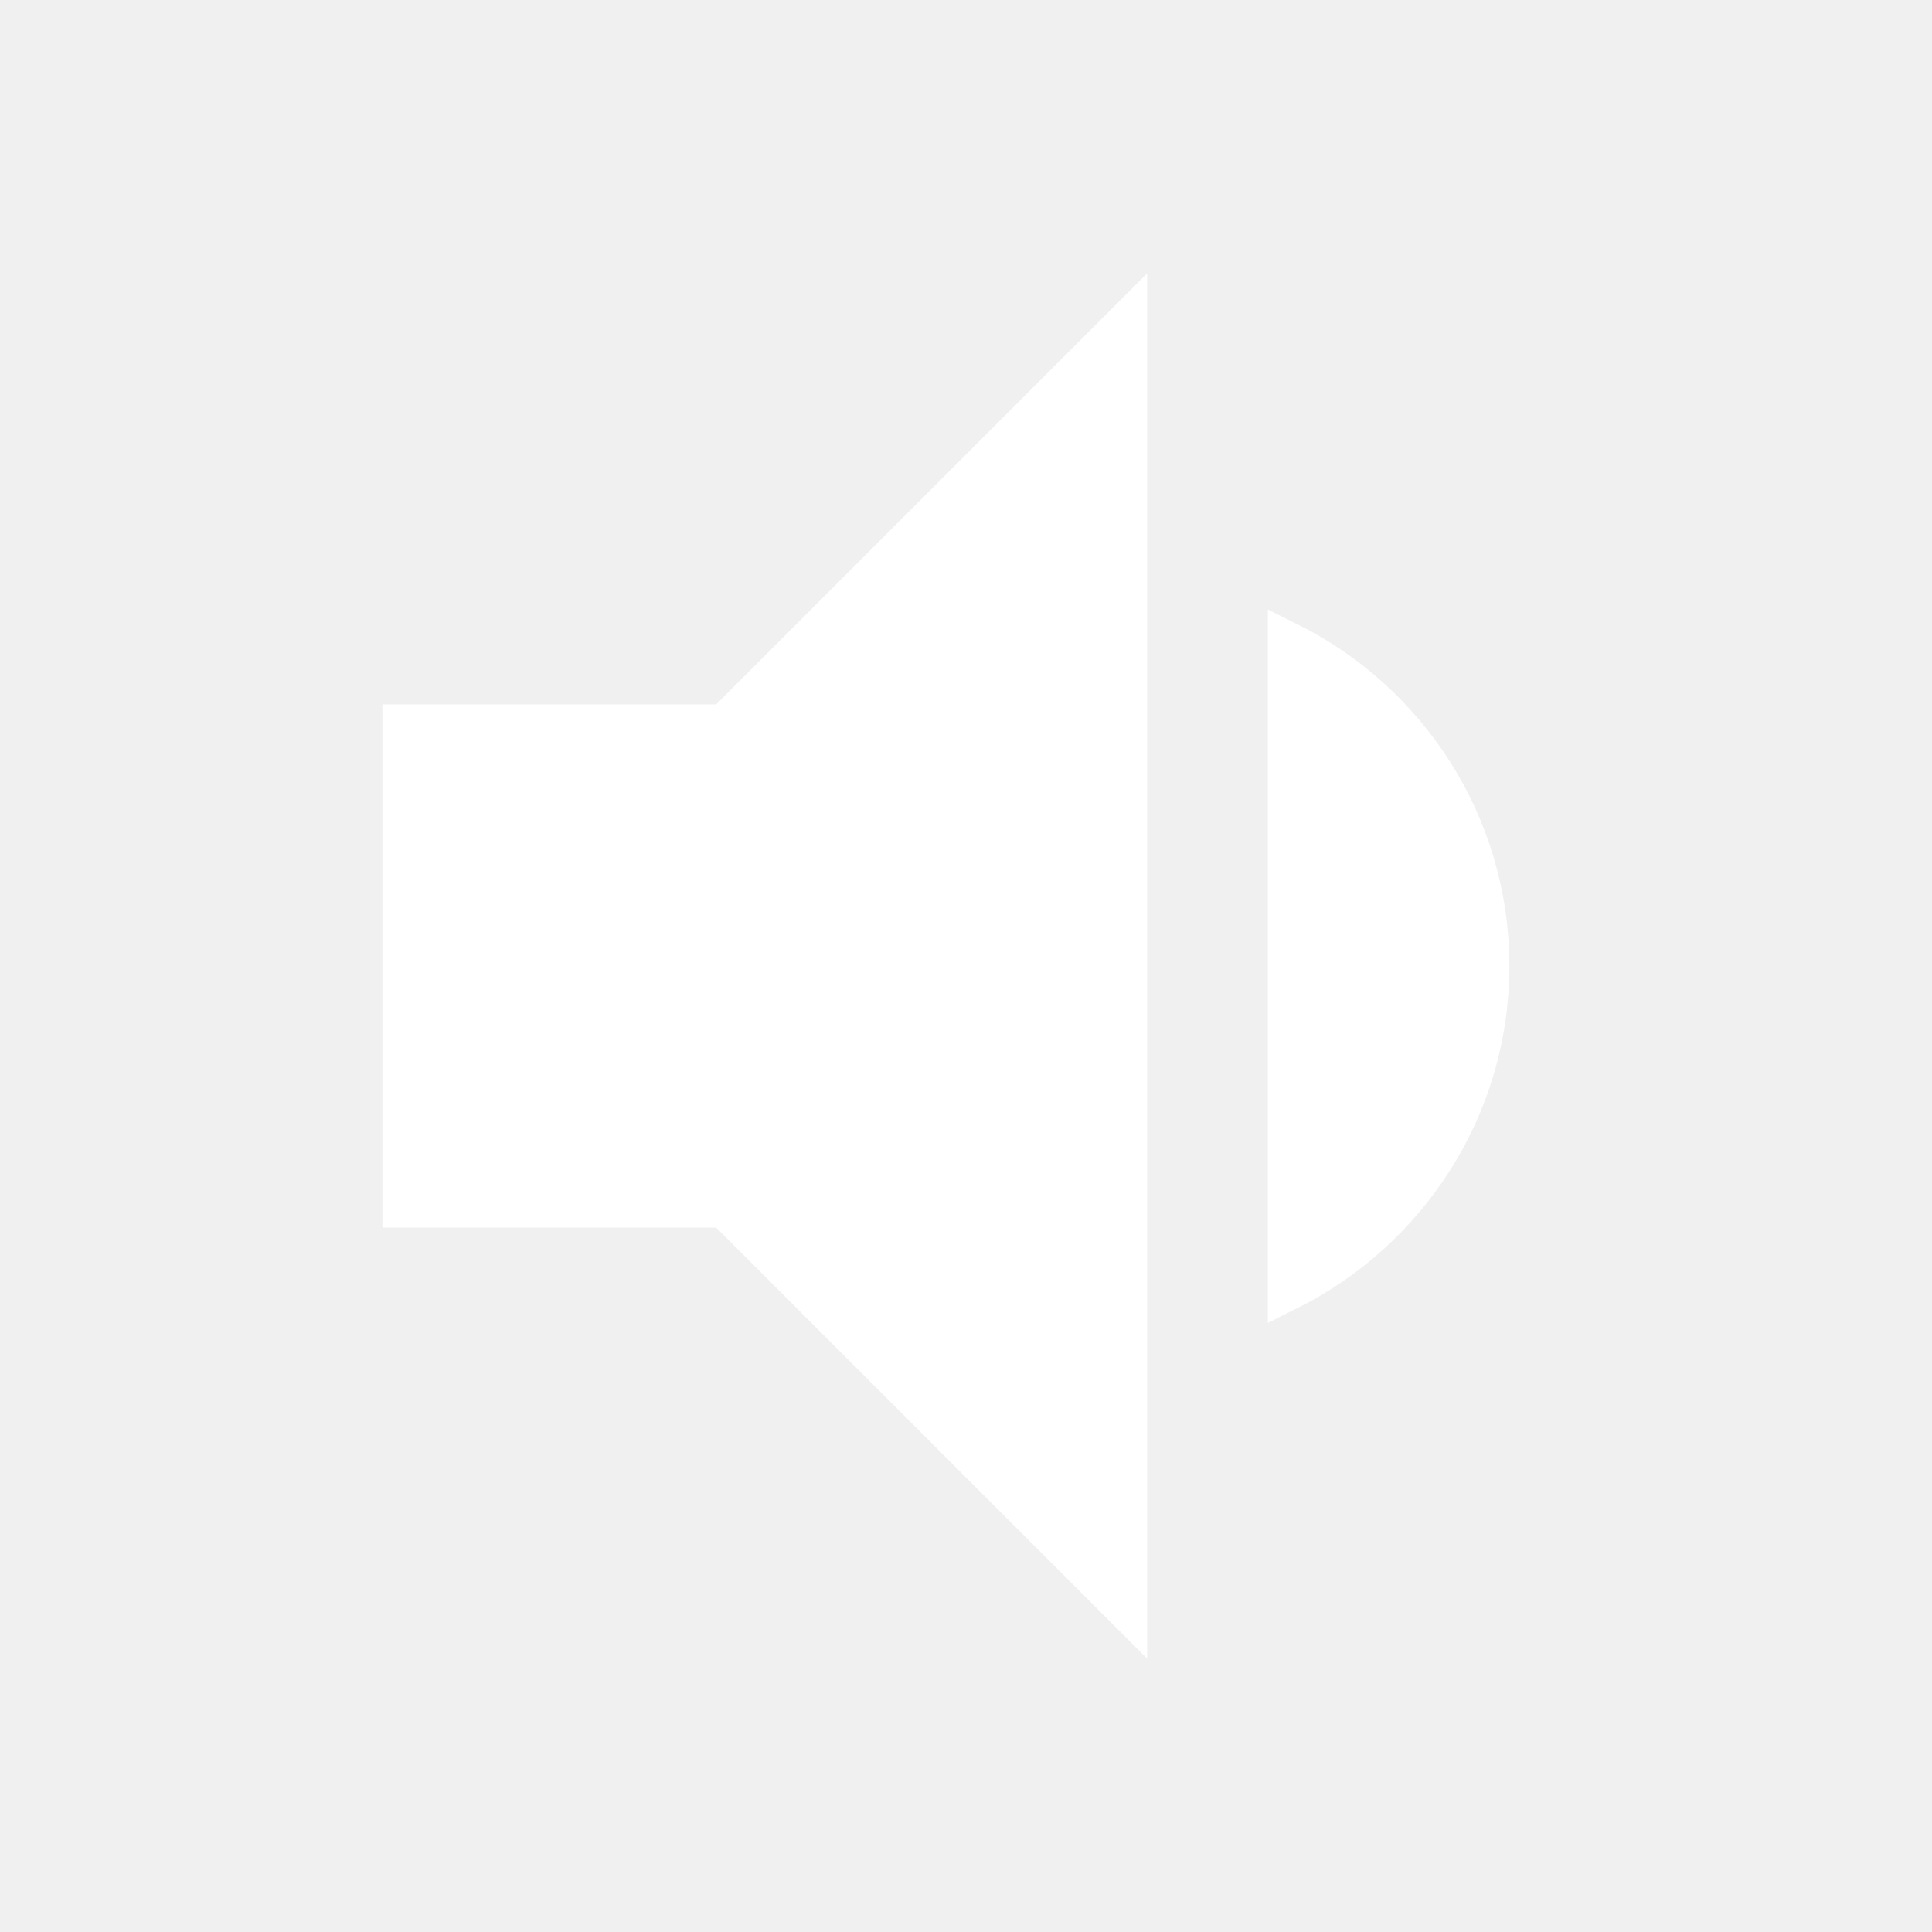
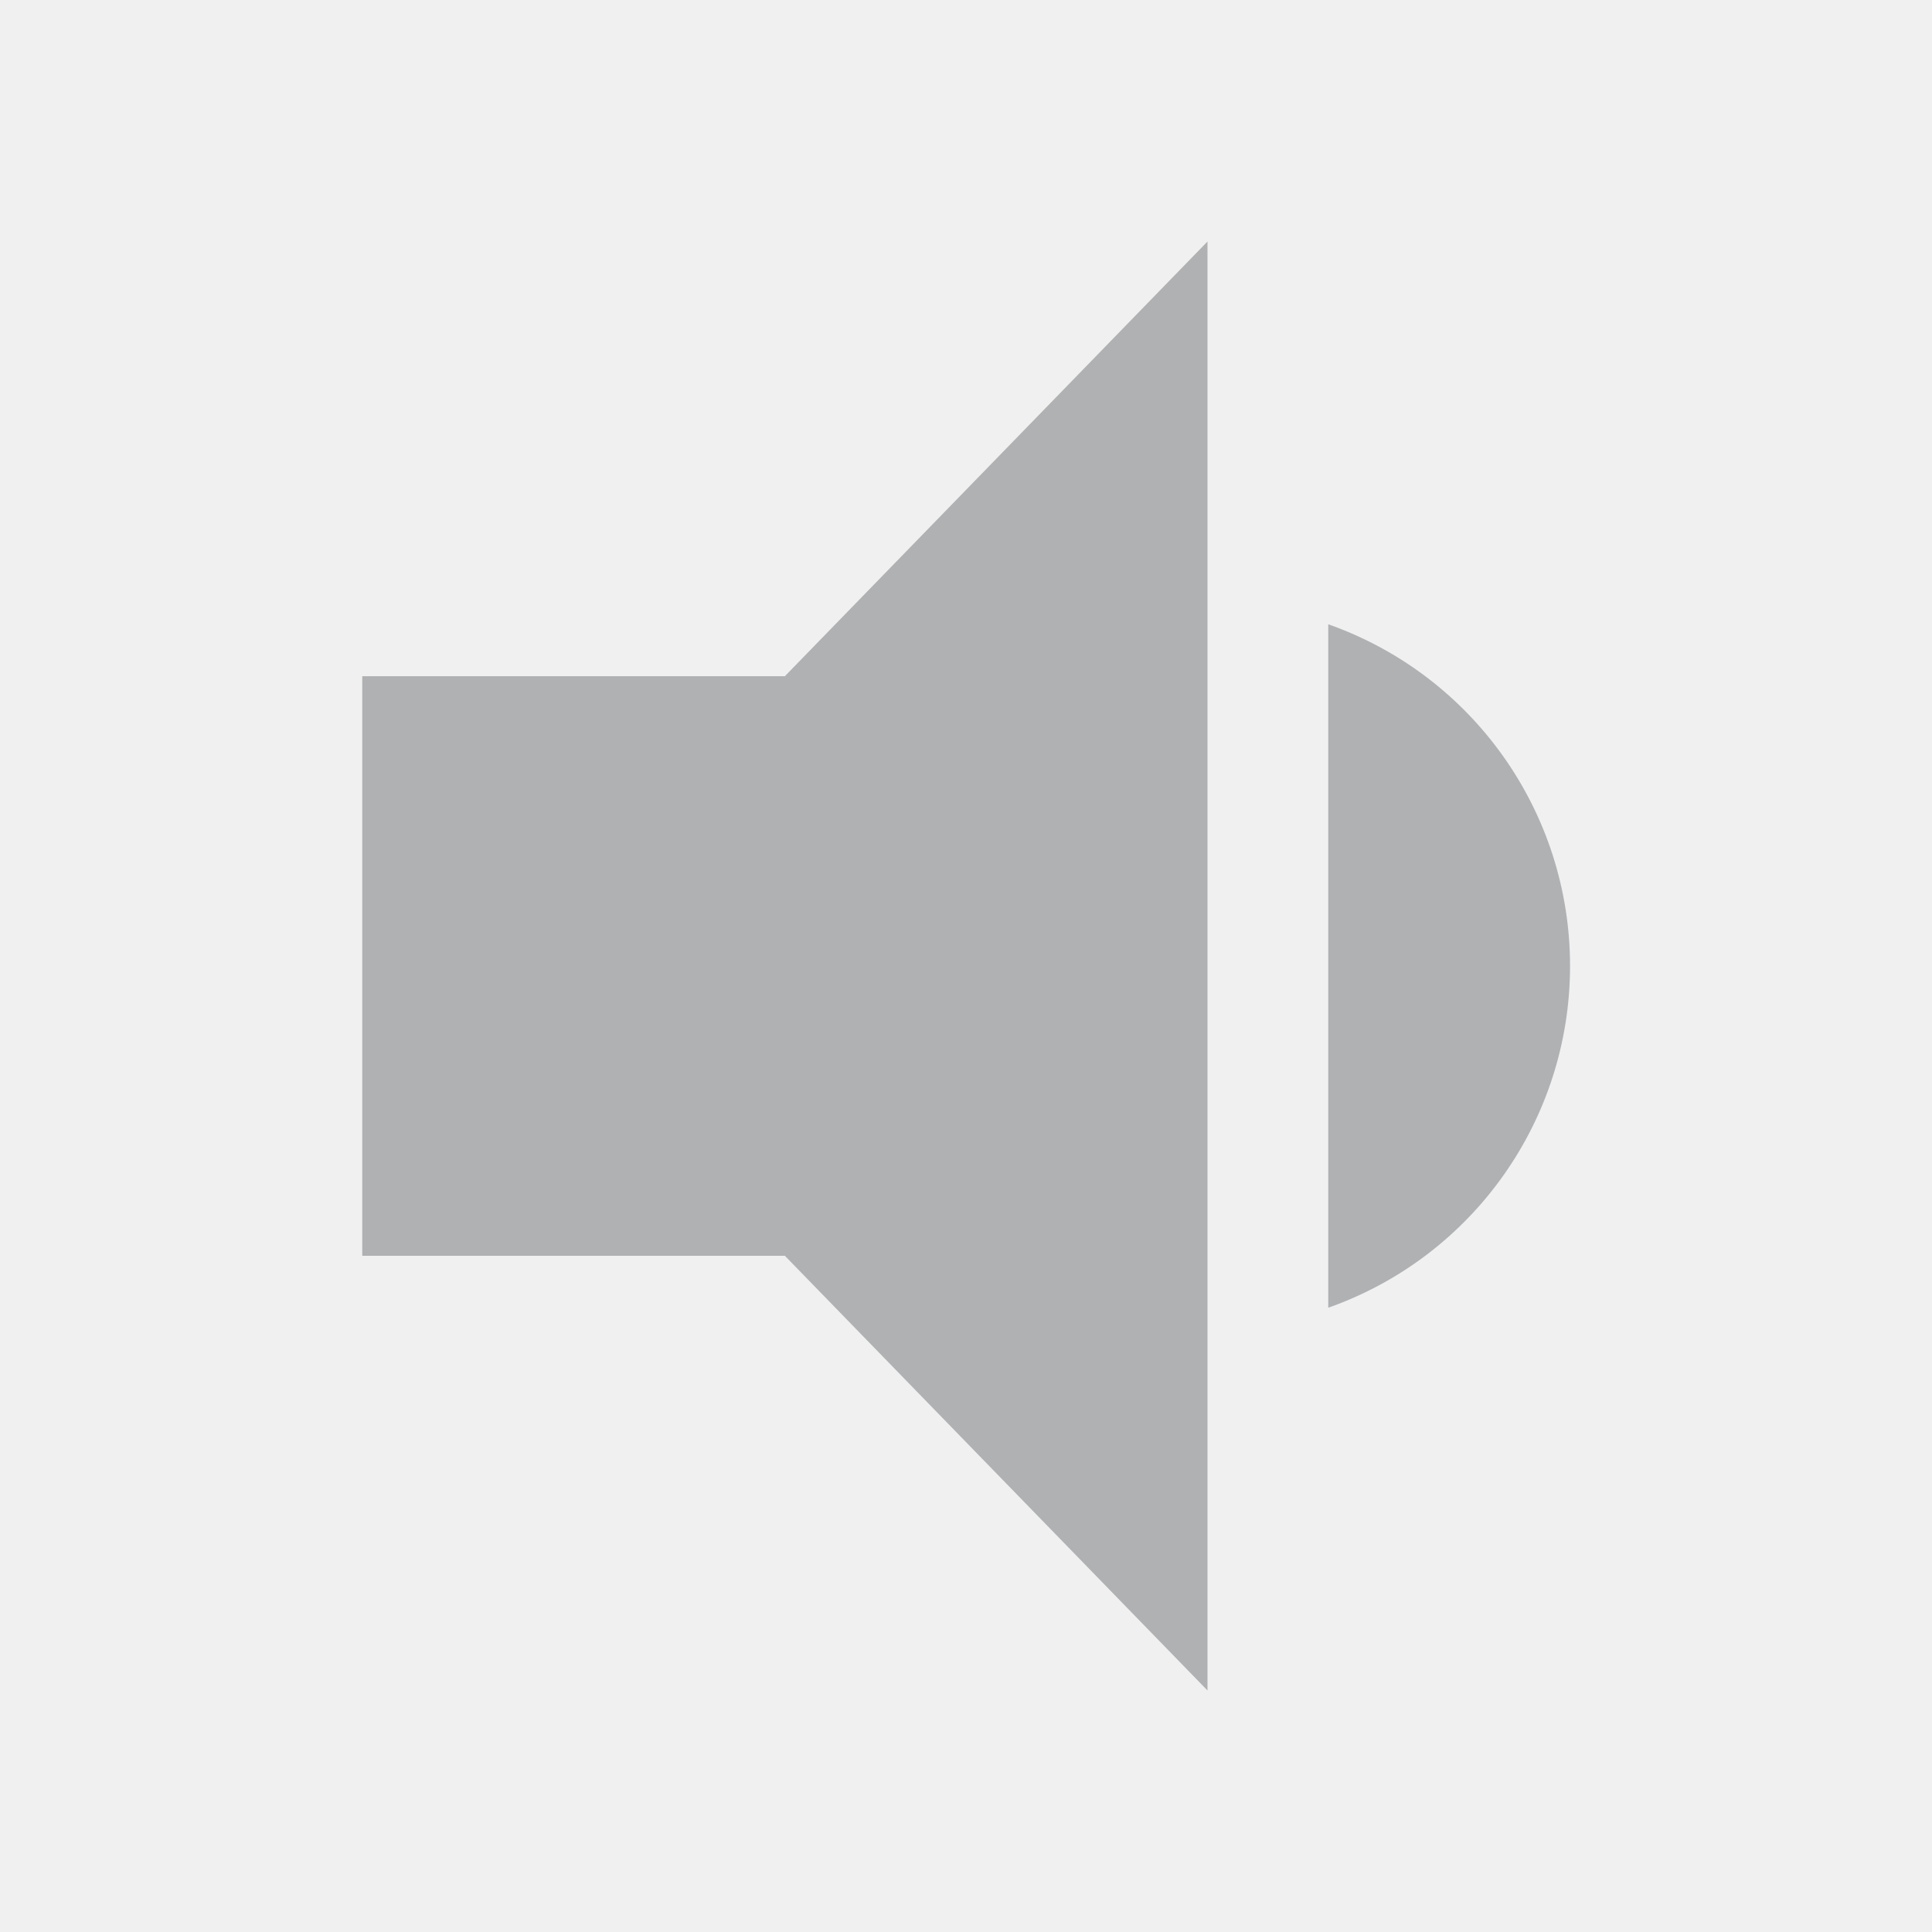
- <svg xmlns="http://www.w3.org/2000/svg" width="16" height="16" viewBox="0 0 48 48">
-   <path d="M37 24c0-3.53-2.04-6.58-5-8.05v16.11c2.96-1.48 5-4.53 5-8.06zm-27-6v12h8l10 10V8L18 18h-8z" fill="white" stroke="white" />
-   <path d="M0 0h48v48H0z" fill="none" />
+ <svg xmlns="http://www.w3.org/2000/svg" width="16" height="16" fill="none">
+   <path fill-rule="evenodd" clip-rule="evenodd" d="M10 2L6.5 5.6H3v4.8h3.5L10 14V2zm1 3.17v5.66a3.001 3.001 0 0 0 0-5.66z" fill="#AFB1B3" />
</svg>
